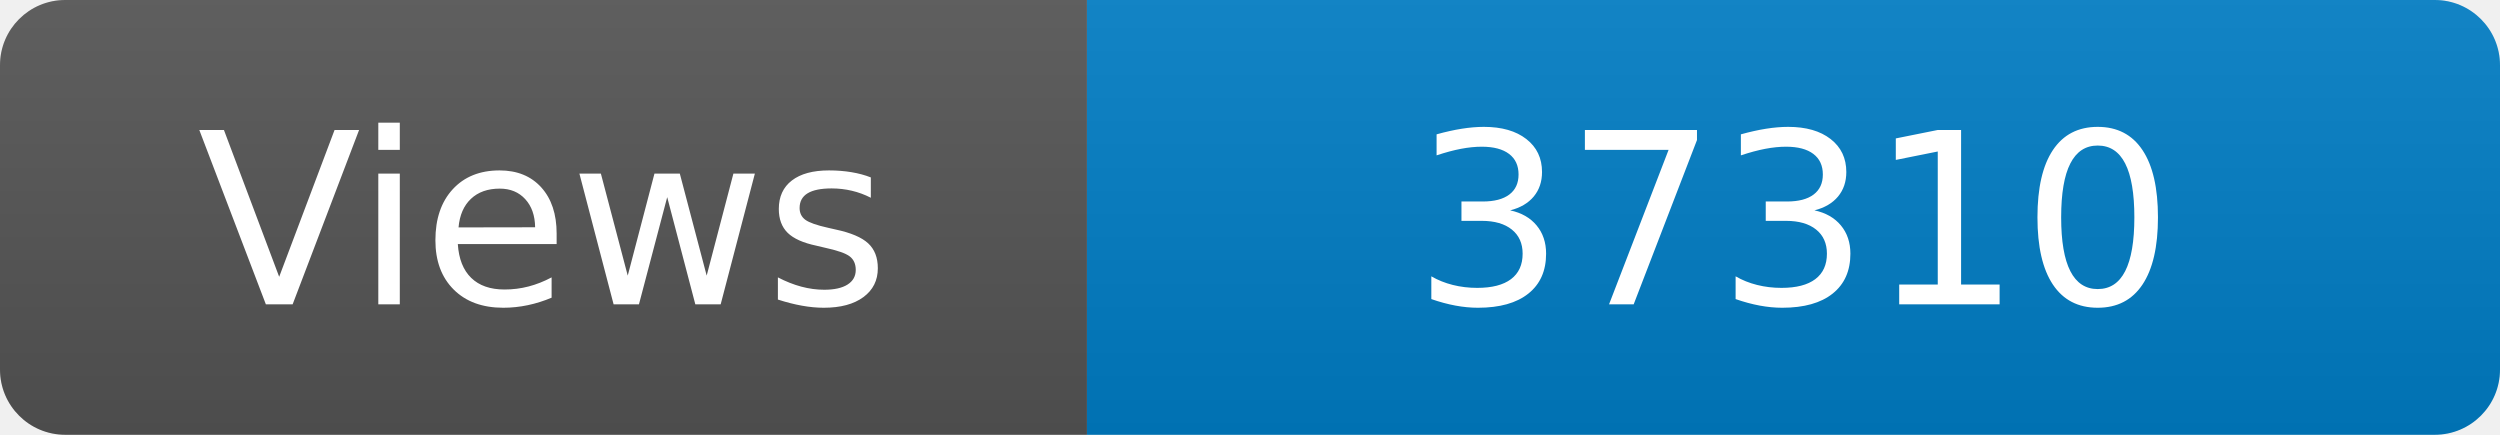
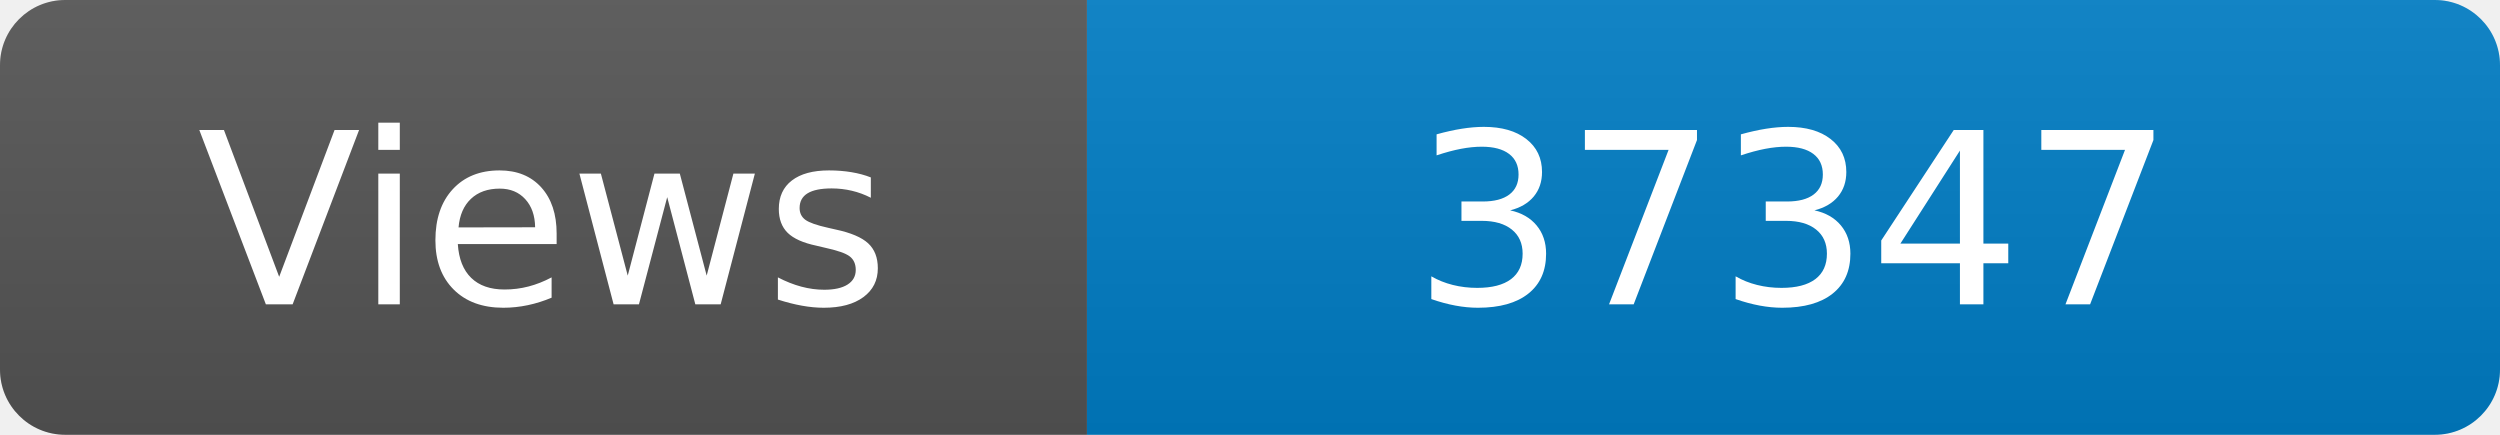
<svg xmlns="http://www.w3.org/2000/svg" width="115" height="20" role="img" aria-label="Maintained?: yes">
  <linearGradient id="s" x2="0" y2="100%">
    <stop offset="0" stop-color="#bbb" stop-opacity=".1" />
    <stop offset="1" stop-opacity=".1" />
  </linearGradient>
  <clipPath id="r">
    <rect width="115" height="20" rx="3" fill="#fff" />
  </clipPath>
  <g clip-path="url(#r)">
    <rect width="50" height="20" fill="#555" />
    <rect x="50" width="160" height="20" fill="#007ec6" />
    <rect width="115" height="20" fill="url(#s)" />
  </g>
  <g fill="#fff" text-anchor="middle" font-family="Verdana,Geneva,DejaVu Sans,sans-serif" font-size="110">
    <text x="250" y="140" transform="scale(.1)" fill="#fff">Views</text>
-     <text x="825" y="140" transform="scale(.1)" fill="#fff">37310</text>
+     <text x="825" y="140" transform="scale(.1)" fill="#fff">37347</text>
  </g>
</svg>
